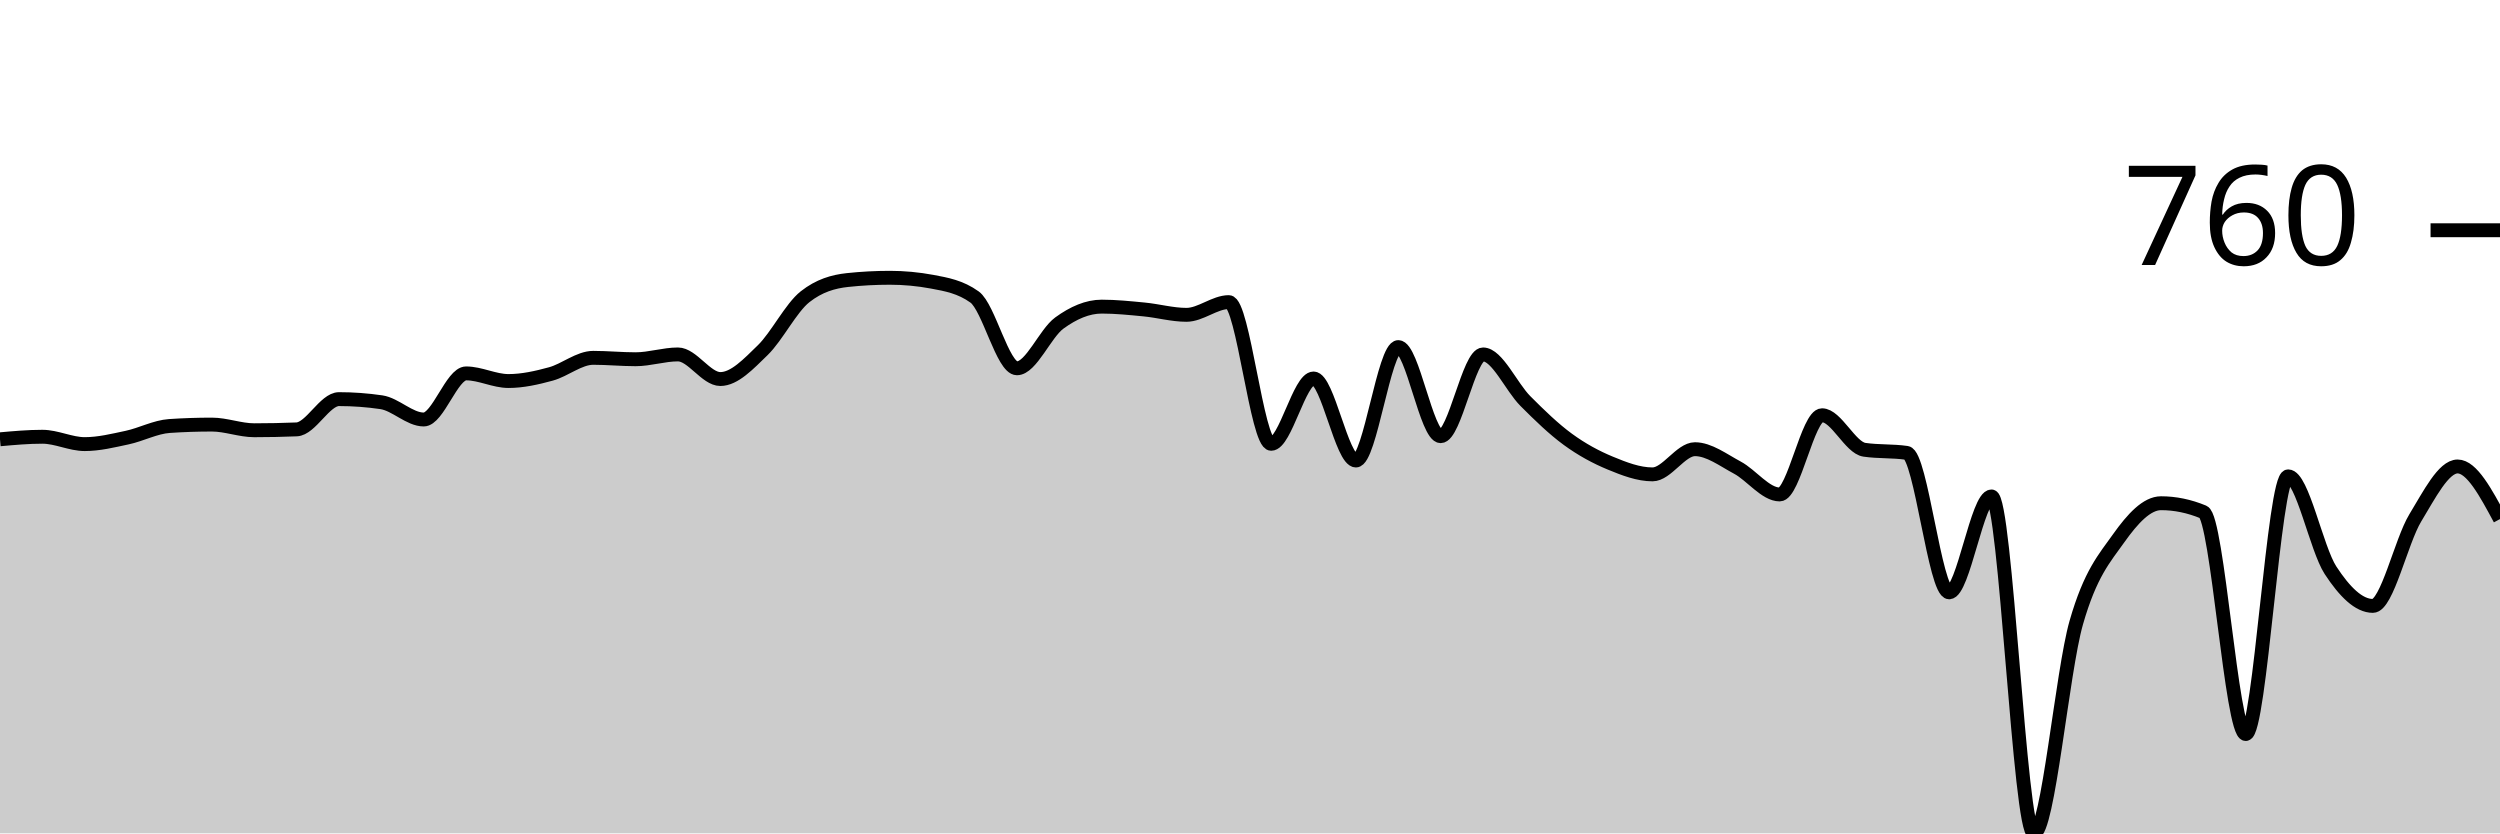
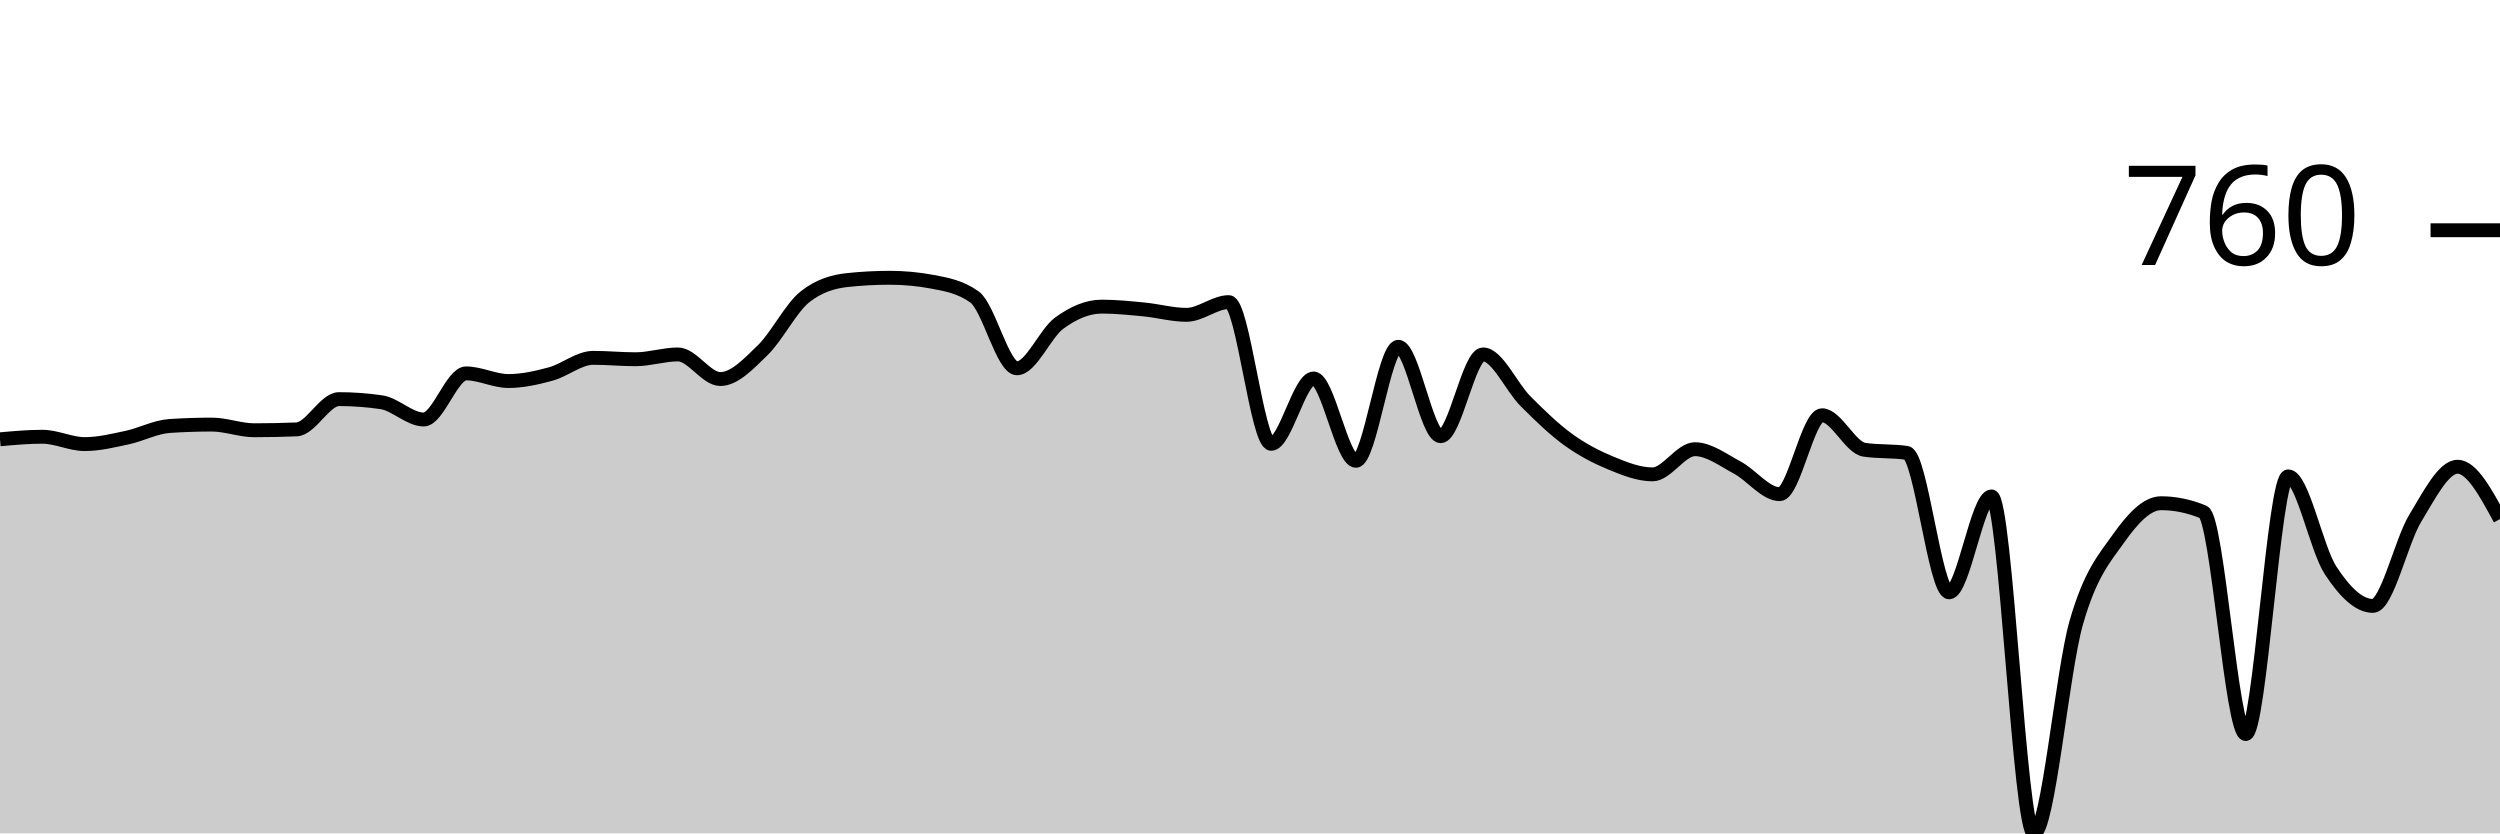
<svg xmlns="http://www.w3.org/2000/svg" viewBox="0 0 180 60">
  <g transform="translate(0,20)">
-     <path class="area" fill="rgba(0, 0, 0, 0.2)" d="M0,11.629C1.017,11.538,2.034,11.446,3.051,11.446C4.068,11.446,5.085,11.976,6.102,11.976C7.119,11.976,8.136,11.724,9.153,11.507C10.169,11.29,11.186,10.74,12.203,10.672C13.22,10.604,14.237,10.57,15.254,10.57C16.271,10.57,17.288,10.978,18.305,10.978C19.322,10.978,20.339,10.957,21.356,10.916C22.373,10.876,23.39,8.737,24.407,8.737C25.424,8.737,26.441,8.812,27.458,8.961C28.475,9.111,29.492,10.204,30.508,10.204C31.525,10.204,32.542,6.884,33.559,6.884C34.576,6.884,35.593,7.434,36.61,7.434C37.627,7.434,38.644,7.203,39.661,6.925C40.678,6.646,41.695,5.764,42.712,5.764C43.729,5.764,44.746,5.866,45.763,5.866C46.78,5.866,47.797,5.519,48.814,5.519C49.831,5.519,50.847,7.291,51.864,7.291C52.881,7.291,53.898,6.202,54.915,5.214C55.932,4.226,56.949,2.166,57.966,1.365C58.983,0.563,60,0.272,61.017,0.163C62.034,0.054,63.051,0,64.068,0C65.085,0,66.102,0.095,67.119,0.285C68.136,0.475,69.153,0.652,70.169,1.385C71.186,2.118,72.203,6.517,73.22,6.517C74.237,6.517,75.254,3.999,76.271,3.259C77.288,2.519,78.305,2.077,79.322,2.077C80.339,2.077,81.356,2.183,82.373,2.281C83.39,2.379,84.407,2.668,85.424,2.668C86.441,2.668,87.458,1.752,88.475,1.752C89.492,1.752,90.508,11.955,91.525,11.955C92.542,11.955,93.559,7.251,94.576,7.251C95.593,7.251,96.61,13.157,97.627,13.157C98.644,13.157,99.661,4.99,100.678,4.99C101.695,4.99,102.712,11.405,103.729,11.405C104.746,11.405,105.763,5.519,106.78,5.519C107.797,5.519,108.814,7.862,109.831,8.88C110.847,9.898,111.864,10.886,112.881,11.629C113.898,12.373,114.915,12.919,115.932,13.34C116.949,13.761,117.966,14.155,118.983,14.155C120,14.155,121.017,12.342,122.034,12.342C123.051,12.342,124.068,13.123,125.085,13.666C126.102,14.209,127.119,15.601,128.136,15.601C129.153,15.601,130.169,9.898,131.186,9.898C132.203,9.898,133.22,12.234,134.237,12.383C135.254,12.532,136.271,12.458,137.288,12.607C138.305,12.756,139.322,22.648,140.339,22.648C141.356,22.648,142.373,15.743,143.39,15.743C144.407,15.743,145.424,40,146.441,40C147.458,40,148.475,28.367,149.492,24.827C150.508,21.286,151.525,20.19,152.542,18.758C153.559,17.325,154.576,16.232,155.593,16.232C156.61,16.232,157.627,16.443,158.644,16.864C159.661,17.284,160.678,32.851,161.695,32.851C162.712,32.851,163.729,14.297,164.746,14.297C165.763,14.297,166.78,19.504,167.797,21.059C168.814,22.614,169.831,23.625,170.847,23.625C171.864,23.625,172.881,18.965,173.898,17.291C174.915,15.618,175.932,13.585,176.949,13.585C177.966,13.585,178.983,15.479,180,17.373L180,40C178.983,40,177.966,40,176.949,40C175.932,40,174.915,40,173.898,40C172.881,40,171.864,40,170.847,40C169.831,40,168.814,40,167.797,40C166.78,40,165.763,40,164.746,40C163.729,40,162.712,40,161.695,40C160.678,40,159.661,40,158.644,40C157.627,40,156.61,40,155.593,40C154.576,40,153.559,40,152.542,40C151.525,40,150.508,40,149.492,40C148.475,40,147.458,40,146.441,40C145.424,40,144.407,40,143.39,40C142.373,40,141.356,40,140.339,40C139.322,40,138.305,40,137.288,40C136.271,40,135.254,40,134.237,40C133.22,40,132.203,40,131.186,40C130.169,40,129.153,40,128.136,40C127.119,40,126.102,40,125.085,40C124.068,40,123.051,40,122.034,40C121.017,40,120,40,118.983,40C117.966,40,116.949,40,115.932,40C114.915,40,113.898,40,112.881,40C111.864,40,110.847,40,109.831,40C108.814,40,107.797,40,106.78,40C105.763,40,104.746,40,103.729,40C102.712,40,101.695,40,100.678,40C99.661,40,98.644,40,97.627,40C96.61,40,95.593,40,94.576,40C93.559,40,92.542,40,91.525,40C90.508,40,89.492,40,88.475,40C87.458,40,86.441,40,85.424,40C84.407,40,83.39,40,82.373,40C81.356,40,80.339,40,79.322,40C78.305,40,77.288,40,76.271,40C75.254,40,74.237,40,73.22,40C72.203,40,71.186,40,70.169,40C69.153,40,68.136,40,67.119,40C66.102,40,65.085,40,64.068,40C63.051,40,62.034,40,61.017,40C60,40,58.983,40,57.966,40C56.949,40,55.932,40,54.915,40C53.898,40,52.881,40,51.864,40C50.847,40,49.831,40,48.814,40C47.797,40,46.78,40,45.763,40C44.746,40,43.729,40,42.712,40C41.695,40,40.678,40,39.661,40C38.644,40,37.627,40,36.61,40C35.593,40,34.576,40,33.559,40C32.542,40,31.525,40,30.508,40C29.492,40,28.475,40,27.458,40C26.441,40,25.424,40,24.407,40C23.39,40,22.373,40,21.356,40C20.339,40,19.322,40,18.305,40C17.288,40,16.271,40,15.254,40C14.237,40,13.22,40,12.203,40C11.186,40,10.169,40,9.153,40C8.136,40,7.119,40,6.102,40C5.085,40,4.068,40,3.051,40C2.034,40,1.017,40,0,40Z" />
-     <path class="line" stroke="black" fill="none" d="M0,11.629C1.017,11.538,2.034,11.446,3.051,11.446C4.068,11.446,5.085,11.976,6.102,11.976C7.119,11.976,8.136,11.724,9.153,11.507C10.169,11.29,11.186,10.74,12.203,10.672C13.22,10.604,14.237,10.57,15.254,10.57C16.271,10.57,17.288,10.978,18.305,10.978C19.322,10.978,20.339,10.957,21.356,10.916C22.373,10.876,23.39,8.737,24.407,8.737C25.424,8.737,26.441,8.812,27.458,8.961C28.475,9.111,29.492,10.204,30.508,10.204C31.525,10.204,32.542,6.884,33.559,6.884C34.576,6.884,35.593,7.434,36.61,7.434C37.627,7.434,38.644,7.203,39.661,6.925C40.678,6.646,41.695,5.764,42.712,5.764C43.729,5.764,44.746,5.866,45.763,5.866C46.78,5.866,47.797,5.519,48.814,5.519C49.831,5.519,50.847,7.291,51.864,7.291C52.881,7.291,53.898,6.202,54.915,5.214C55.932,4.226,56.949,2.166,57.966,1.365C58.983,0.563,60,0.272,61.017,0.163C62.034,0.054,63.051,0,64.068,0C65.085,0,66.102,0.095,67.119,0.285C68.136,0.475,69.153,0.652,70.169,1.385C71.186,2.118,72.203,6.517,73.22,6.517C74.237,6.517,75.254,3.999,76.271,3.259C77.288,2.519,78.305,2.077,79.322,2.077C80.339,2.077,81.356,2.183,82.373,2.281C83.39,2.379,84.407,2.668,85.424,2.668C86.441,2.668,87.458,1.752,88.475,1.752C89.492,1.752,90.508,11.955,91.525,11.955C92.542,11.955,93.559,7.251,94.576,7.251C95.593,7.251,96.61,13.157,97.627,13.157C98.644,13.157,99.661,4.99,100.678,4.99C101.695,4.99,102.712,11.405,103.729,11.405C104.746,11.405,105.763,5.519,106.78,5.519C107.797,5.519,108.814,7.862,109.831,8.88C110.847,9.898,111.864,10.886,112.881,11.629C113.898,12.373,114.915,12.919,115.932,13.34C116.949,13.761,117.966,14.155,118.983,14.155C120,14.155,121.017,12.342,122.034,12.342C123.051,12.342,124.068,13.123,125.085,13.666C126.102,14.209,127.119,15.601,128.136,15.601C129.153,15.601,130.169,9.898,131.186,9.898C132.203,9.898,133.22,12.234,134.237,12.383C135.254,12.532,136.271,12.458,137.288,12.607C138.305,12.756,139.322,22.648,140.339,22.648C141.356,22.648,142.373,15.743,143.39,15.743C144.407,15.743,145.424,40,146.441,40C147.458,40,148.475,28.367,149.492,24.827C150.508,21.286,151.525,20.19,152.542,18.758C153.559,17.325,154.576,16.232,155.593,16.232C156.61,16.232,157.627,16.443,158.644,16.864C159.661,17.284,160.678,32.851,161.695,32.851C162.712,32.851,163.729,14.297,164.746,14.297C165.763,14.297,166.78,19.504,167.797,21.059C168.814,22.614,169.831,23.625,170.847,23.625C171.864,23.625,172.881,18.965,173.898,17.291C174.915,15.618,175.932,13.585,176.949,13.585C177.966,13.585,178.983,15.479,180,17.373" />
+     <path class="area" fill="rgba(0, 0, 0, 0.2)" d="M0,11.629C1.017,11.538,2.034,11.446,3.051,11.446C4.068,11.446,5.085,11.976,6.102,11.976C7.119,11.976,8.136,11.724,9.153,11.507C10.169,11.29,11.186,10.74,12.203,10.672C13.22,10.604,14.237,10.57,15.254,10.57C16.271,10.57,17.288,10.978,18.305,10.978C19.322,10.978,20.339,10.957,21.356,10.916C22.373,10.876,23.39,8.737,24.407,8.737C25.424,8.737,26.441,8.812,27.458,8.961C28.475,9.111,29.492,10.204,30.508,10.204C31.525,10.204,32.542,6.884,33.559,6.884C34.576,6.884,35.593,7.434,36.61,7.434C37.627,7.434,38.644,7.203,39.661,6.925C40.678,6.646,41.695,5.764,42.712,5.764C43.729,5.764,44.746,5.866,45.763,5.866C46.78,5.866,47.797,5.519,48.814,5.519C49.831,5.519,50.847,7.291,51.864,7.291C52.881,7.291,53.898,6.202,54.915,5.214C55.932,4.226,56.949,2.166,57.966,1.365C58.983,0.563,60,0.272,61.017,0.163C62.034,0.054,63.051,0,64.068,0C65.085,0,66.102,0.095,67.119,0.285C68.136,0.475,69.153,0.652,70.169,1.385C71.186,2.118,72.203,6.517,73.22,6.517C74.237,6.517,75.254,3.999,76.271,3.259C77.288,2.519,78.305,2.077,79.322,2.077C80.339,2.077,81.356,2.183,82.373,2.281C83.39,2.379,84.407,2.668,85.424,2.668C86.441,2.668,87.458,1.752,88.475,1.752C89.492,1.752,90.508,11.955,91.525,11.955C92.542,11.955,93.559,7.251,94.576,7.251C95.593,7.251,96.61,13.177,97.627,13.177C98.644,13.177,99.661,4.969,100.678,4.969C101.695,4.969,102.712,11.405,103.729,11.405C104.746,11.405,105.763,5.519,106.78,5.519C107.797,5.519,108.814,7.862,109.831,8.88C110.847,9.898,111.864,10.889,112.881,11.629C113.898,12.369,114.915,12.899,115.932,13.32C116.949,13.741,117.966,14.155,118.983,14.155C120,14.155,121.017,12.342,122.034,12.342C123.051,12.342,124.068,13.126,125.085,13.666C126.102,14.206,127.119,15.58,128.136,15.58C129.153,15.58,130.169,9.898,131.186,9.898C132.203,9.898,133.22,12.234,134.237,12.383C135.254,12.532,136.271,12.458,137.288,12.607C138.305,12.756,139.322,22.648,140.339,22.648C141.356,22.648,142.373,15.743,143.39,15.743C144.407,15.743,145.424,40,146.441,40C147.458,40,148.475,28.367,149.492,24.827C150.508,21.286,151.525,20.19,152.542,18.758C153.559,17.325,154.576,16.232,155.593,16.232C156.61,16.232,157.627,16.443,158.644,16.864C159.661,17.284,160.678,32.851,161.695,32.851C162.712,32.851,163.729,14.297,164.746,14.297C165.763,14.297,166.78,19.504,167.797,21.059C168.814,22.614,169.831,23.625,170.847,23.625C171.864,23.625,172.881,18.982,173.898,17.312C174.915,15.642,175.932,13.605,176.949,13.605C177.966,13.605,178.983,15.489,180,17.373L180,40C178.983,40,177.966,40,176.949,40C175.932,40,174.915,40,173.898,40C172.881,40,171.864,40,170.847,40C169.831,40,168.814,40,167.797,40C166.78,40,165.763,40,164.746,40C163.729,40,162.712,40,161.695,40C160.678,40,159.661,40,158.644,40C157.627,40,156.61,40,155.593,40C154.576,40,153.559,40,152.542,40C151.525,40,150.508,40,149.492,40C148.475,40,147.458,40,146.441,40C145.424,40,144.407,40,143.39,40C142.373,40,141.356,40,140.339,40C139.322,40,138.305,40,137.288,40C136.271,40,135.254,40,134.237,40C133.22,40,132.203,40,131.186,40C130.169,40,129.153,40,128.136,40C127.119,40,126.102,40,125.085,40C124.068,40,123.051,40,122.034,40C121.017,40,120,40,118.983,40C117.966,40,116.949,40,115.932,40C114.915,40,113.898,40,112.881,40C111.864,40,110.847,40,109.831,40C108.814,40,107.797,40,106.78,40C105.763,40,104.746,40,103.729,40C102.712,40,101.695,40,100.678,40C99.661,40,98.644,40,97.627,40C96.61,40,95.593,40,94.576,40C93.559,40,92.542,40,91.525,40C90.508,40,89.492,40,88.475,40C87.458,40,86.441,40,85.424,40C84.407,40,83.39,40,82.373,40C81.356,40,80.339,40,79.322,40C78.305,40,77.288,40,76.271,40C75.254,40,74.237,40,73.22,40C72.203,40,71.186,40,70.169,40C69.153,40,68.136,40,67.119,40C66.102,40,65.085,40,64.068,40C63.051,40,62.034,40,61.017,40C60,40,58.983,40,57.966,40C56.949,40,55.932,40,54.915,40C53.898,40,52.881,40,51.864,40C50.847,40,49.831,40,48.814,40C47.797,40,46.78,40,45.763,40C44.746,40,43.729,40,42.712,40C41.695,40,40.678,40,39.661,40C38.644,40,37.627,40,36.61,40C35.593,40,34.576,40,33.559,40C32.542,40,31.525,40,30.508,40C29.492,40,28.475,40,27.458,40C26.441,40,25.424,40,24.407,40C23.39,40,22.373,40,21.356,40C20.339,40,19.322,40,18.305,40C17.288,40,16.271,40,15.254,40C14.237,40,13.22,40,12.203,40C11.186,40,10.169,40,9.153,40C8.136,40,7.119,40,6.102,40C5.085,40,4.068,40,3.051,40C2.034,40,1.017,40,0,40Z" />
+     <path class="line" stroke="black" fill="none" d="M0,11.629C1.017,11.538,2.034,11.446,3.051,11.446C4.068,11.446,5.085,11.976,6.102,11.976C7.119,11.976,8.136,11.724,9.153,11.507C10.169,11.29,11.186,10.74,12.203,10.672C13.22,10.604,14.237,10.57,15.254,10.57C16.271,10.57,17.288,10.978,18.305,10.978C19.322,10.978,20.339,10.957,21.356,10.916C22.373,10.876,23.39,8.737,24.407,8.737C25.424,8.737,26.441,8.812,27.458,8.961C28.475,9.111,29.492,10.204,30.508,10.204C31.525,10.204,32.542,6.884,33.559,6.884C34.576,6.884,35.593,7.434,36.61,7.434C37.627,7.434,38.644,7.203,39.661,6.925C40.678,6.646,41.695,5.764,42.712,5.764C43.729,5.764,44.746,5.866,45.763,5.866C46.78,5.866,47.797,5.519,48.814,5.519C49.831,5.519,50.847,7.291,51.864,7.291C52.881,7.291,53.898,6.202,54.915,5.214C55.932,4.226,56.949,2.166,57.966,1.365C58.983,0.563,60,0.272,61.017,0.163C62.034,0.054,63.051,0,64.068,0C65.085,0,66.102,0.095,67.119,0.285C68.136,0.475,69.153,0.652,70.169,1.385C71.186,2.118,72.203,6.517,73.22,6.517C74.237,6.517,75.254,3.999,76.271,3.259C77.288,2.519,78.305,2.077,79.322,2.077C80.339,2.077,81.356,2.183,82.373,2.281C83.39,2.379,84.407,2.668,85.424,2.668C86.441,2.668,87.458,1.752,88.475,1.752C89.492,1.752,90.508,11.955,91.525,11.955C92.542,11.955,93.559,7.251,94.576,7.251C95.593,7.251,96.61,13.177,97.627,13.177C98.644,13.177,99.661,4.969,100.678,4.969C101.695,4.969,102.712,11.405,103.729,11.405C104.746,11.405,105.763,5.519,106.78,5.519C107.797,5.519,108.814,7.862,109.831,8.88C110.847,9.898,111.864,10.889,112.881,11.629C113.898,12.369,114.915,12.899,115.932,13.32C116.949,13.741,117.966,14.155,118.983,14.155C120,14.155,121.017,12.342,122.034,12.342C123.051,12.342,124.068,13.126,125.085,13.666C126.102,14.206,127.119,15.58,128.136,15.58C129.153,15.58,130.169,9.898,131.186,9.898C132.203,9.898,133.22,12.234,134.237,12.383C135.254,12.532,136.271,12.458,137.288,12.607C138.305,12.756,139.322,22.648,140.339,22.648C141.356,22.648,142.373,15.743,143.39,15.743C144.407,15.743,145.424,40,146.441,40C147.458,40,148.475,28.367,149.492,24.827C150.508,21.286,151.525,20.19,152.542,18.758C153.559,17.325,154.576,16.232,155.593,16.232C156.61,16.232,157.627,16.443,158.644,16.864C159.661,17.284,160.678,32.851,161.695,32.851C162.712,32.851,163.729,14.297,164.746,14.297C165.763,14.297,166.78,19.504,167.797,21.059C168.814,22.614,169.831,23.625,170.847,23.625C171.864,23.625,172.881,18.982,173.898,17.312C174.915,15.642,175.932,13.605,176.949,13.605C177.966,13.605,178.983,15.489,180,17.373" />
    <path class="axis-ceiling" stroke-width="1" stroke="black" fill="none" d="M175,-3.422L180,-3.422" />
    <text class="axis-ceiling-label" font-family="sans-serif" text-anchor="end" font-size="10px" x="170" y="-0.922">760</text>
  </g>
</svg>
